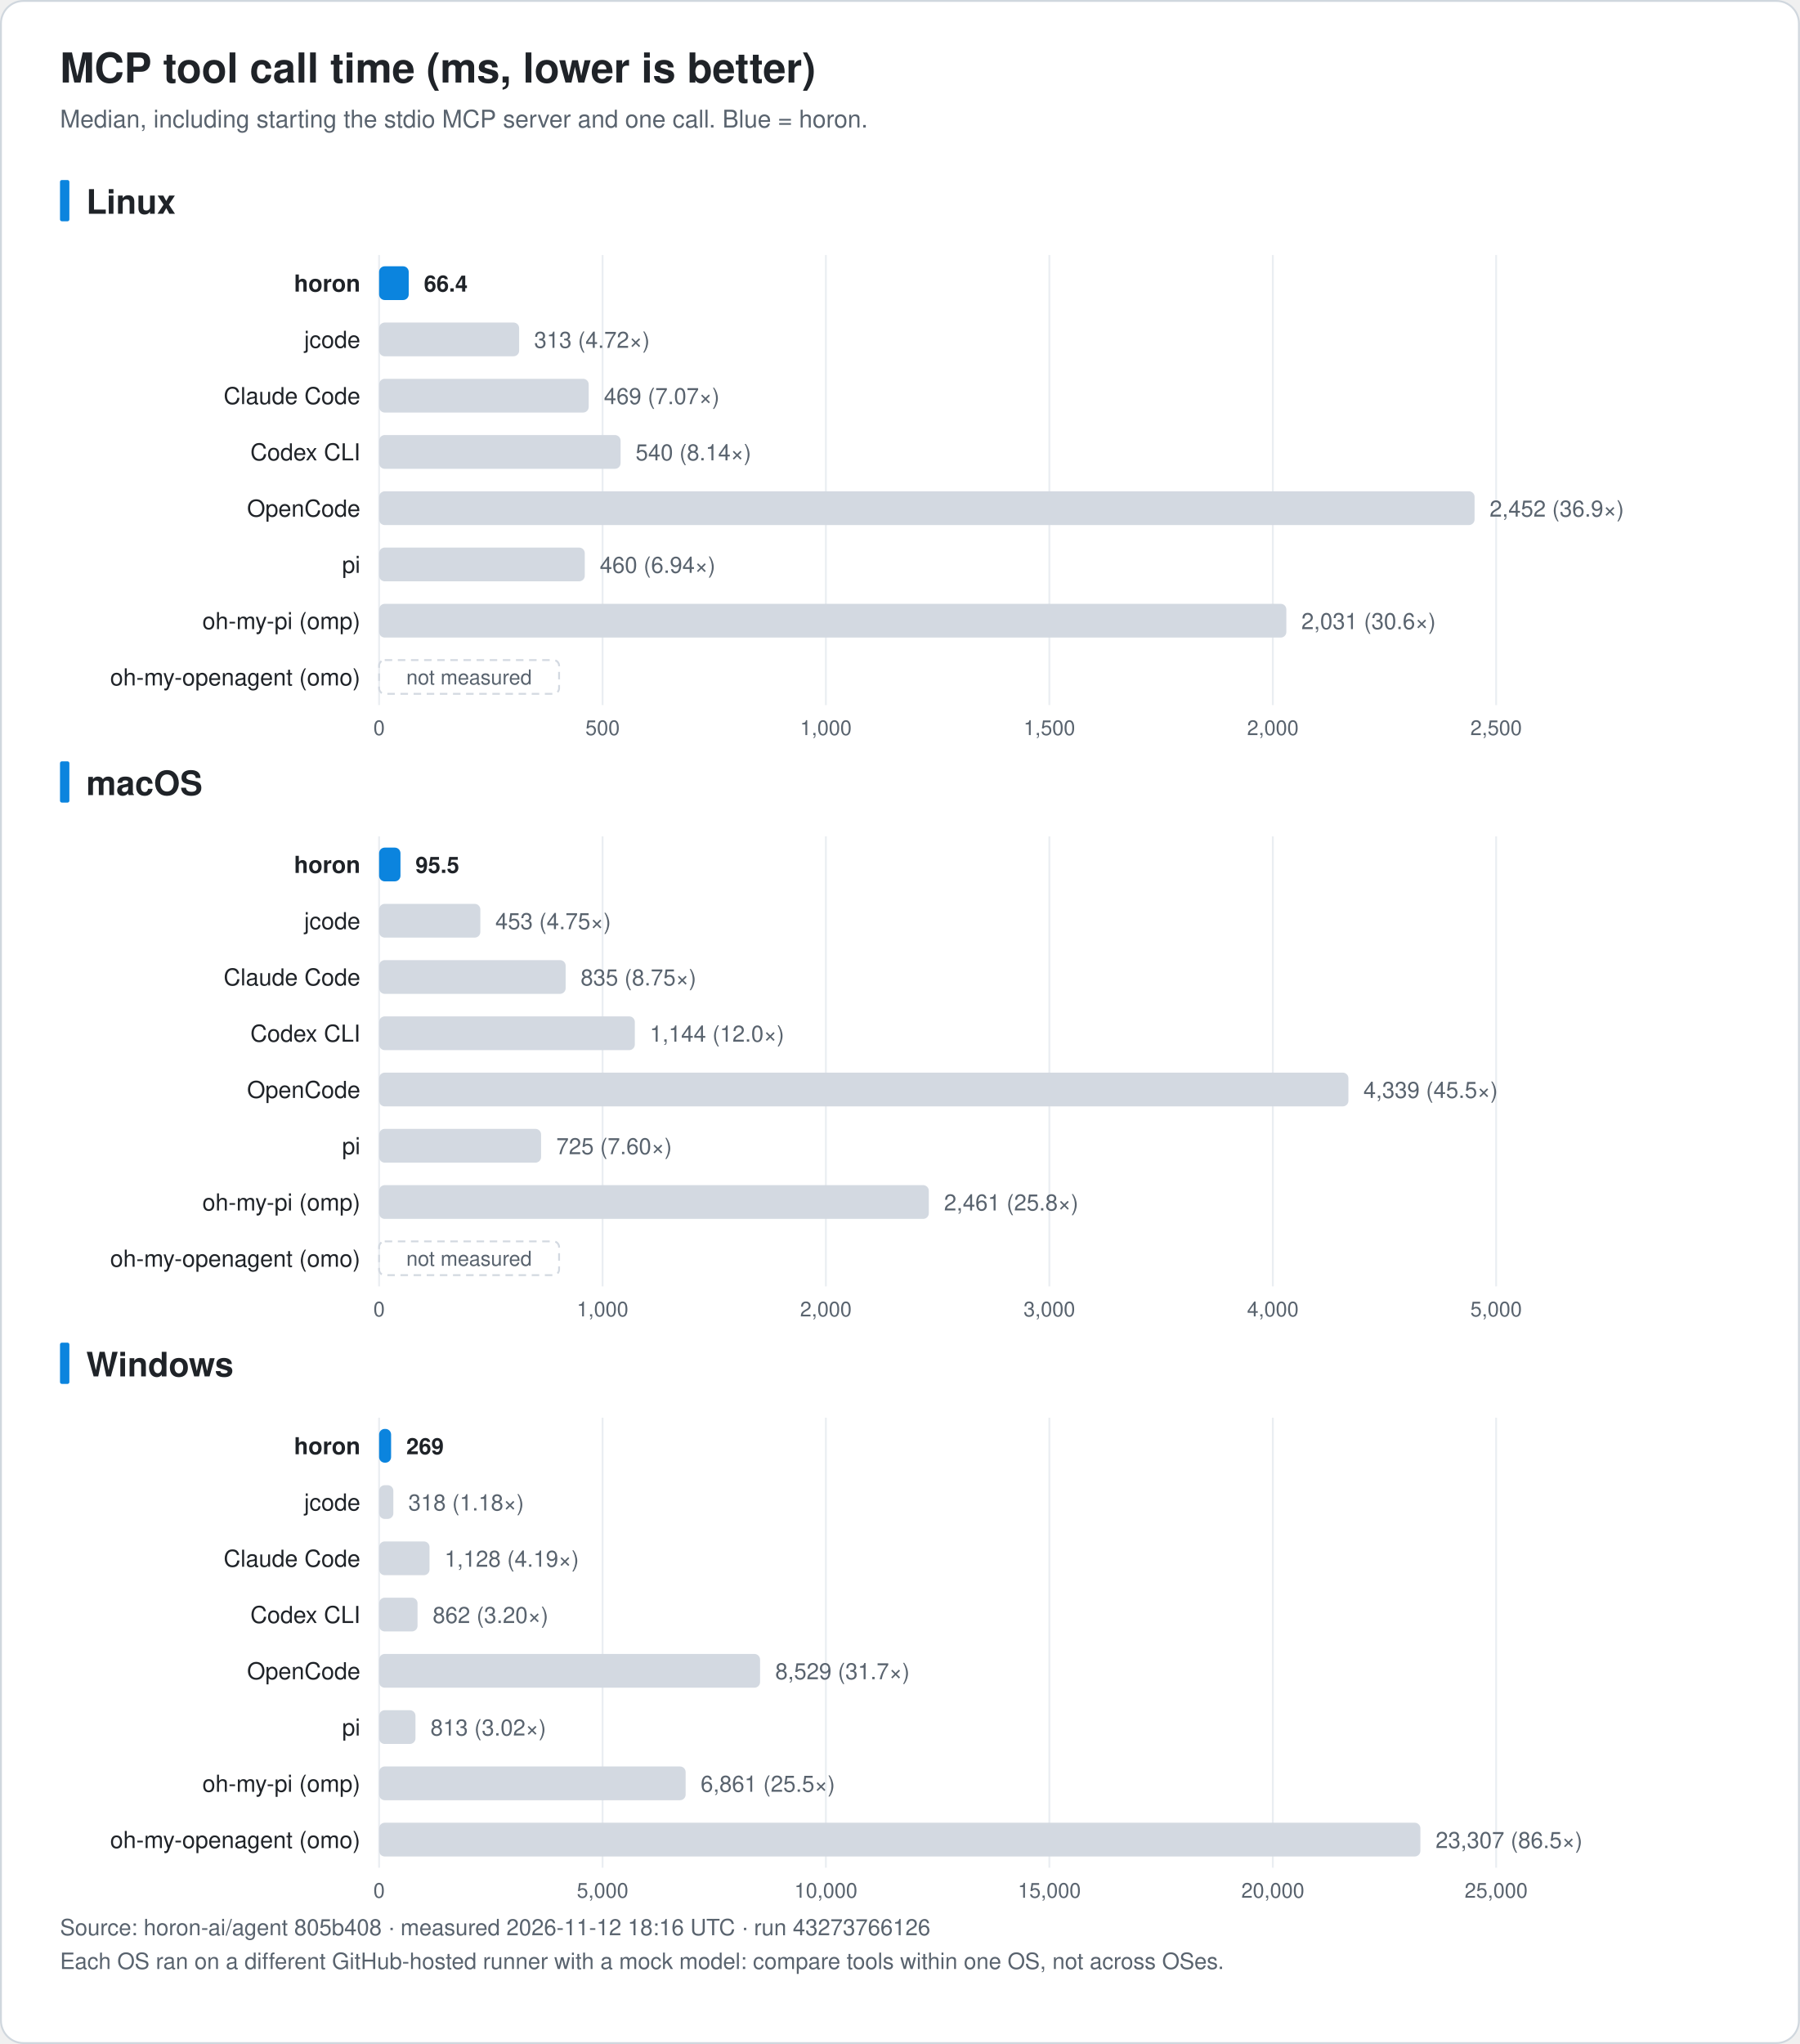
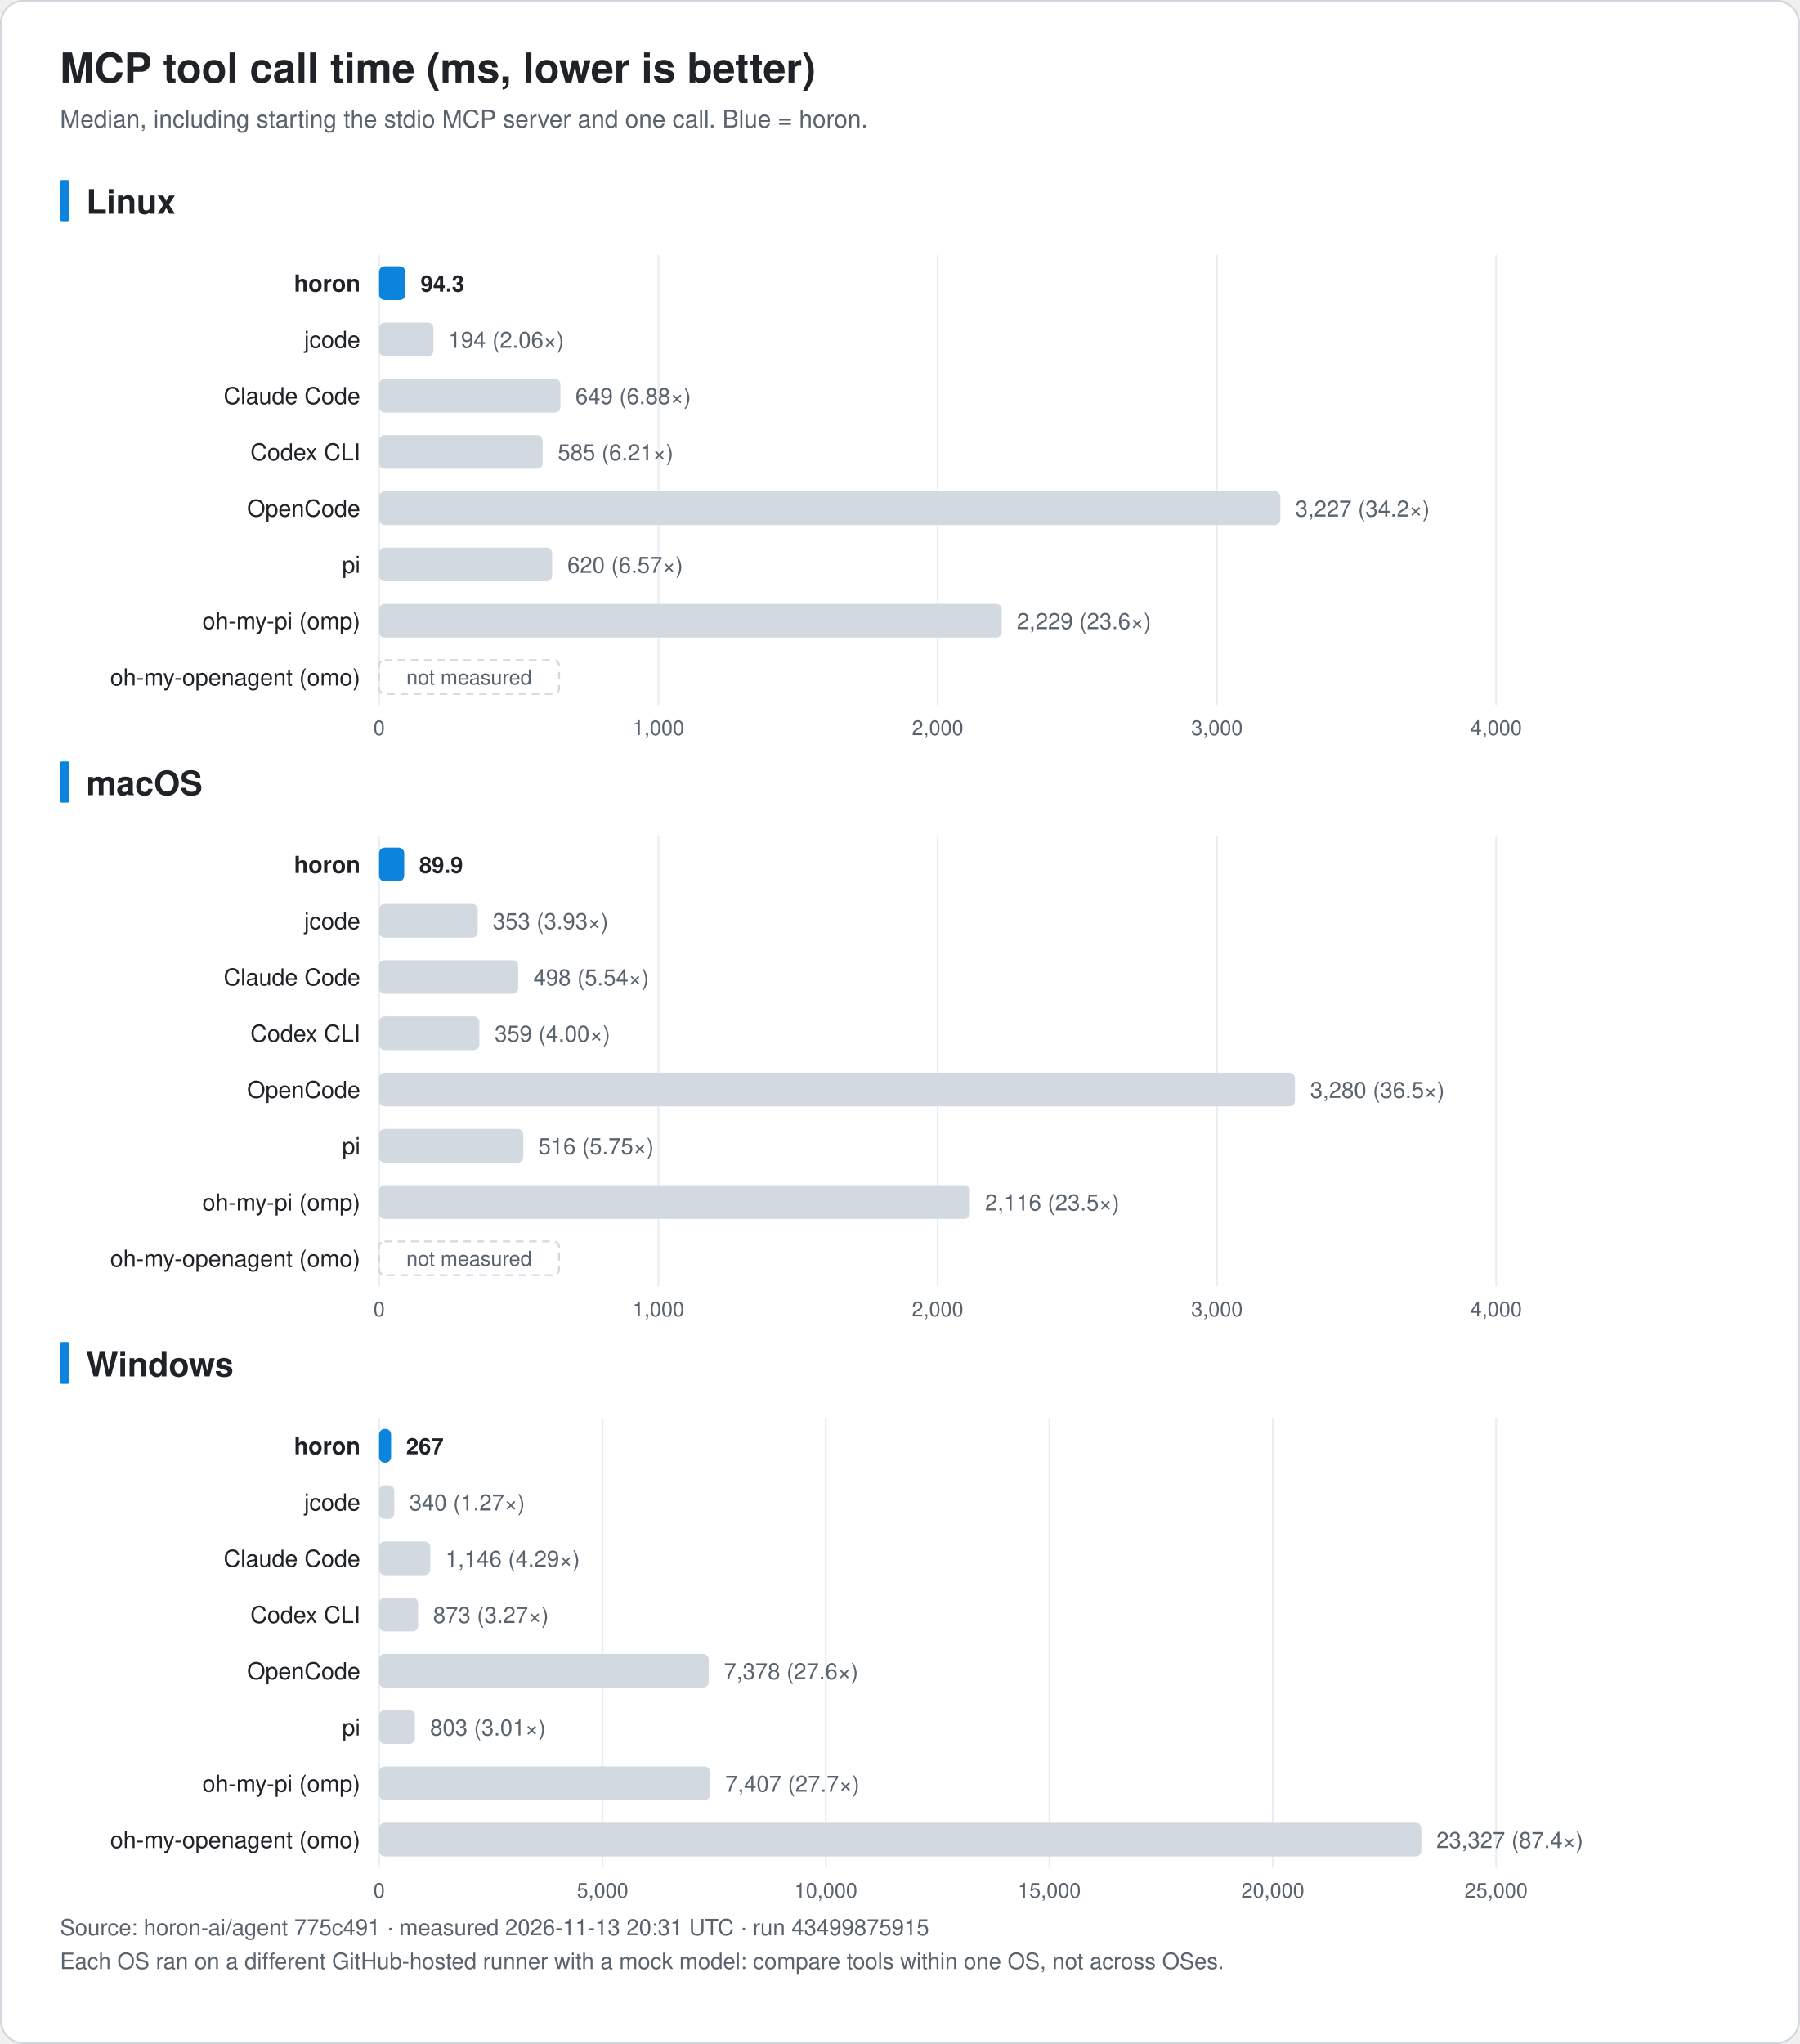
<svg xmlns="http://www.w3.org/2000/svg" width="960" height="1090" viewBox="0 0 960 1090" font-family="-apple-system, BlinkMacSystemFont, 'Segoe UI', 'Noto Sans KR', 'Apple SD Gothic Neo', Helvetica, Arial, sans-serif" role="img">
  <rect x="0.5" y="0.5" width="959" height="1089" rx="12" fill="#ffffff" stroke="#d0d7de" />
  <text x="32.0" y="44.0" font-size="22" fill="#1f2328" text-anchor="start" font-weight="bold">MCP tool call time (ms, lower is better)</text>
  <text x="32.0" y="68.0" font-size="13" fill="#59636e" text-anchor="start" font-weight="normal">Median, including starting the stdio MCP server and one call. Blue = horon.</text>
  <rect x="32" y="96.0" width="5" height="22" rx="1" fill="#0b84de" />
  <text x="46.0" y="114.0" font-size="18" fill="#1f2328" text-anchor="start" font-weight="bold">Linux</text>
  <line x1="202.2" y1="136.0" x2="202.2" y2="376.0" stroke="#eaeef2" />
  <text x="202.2" y="392.0" font-size="11" fill="#59636e" text-anchor="middle" font-weight="normal">0</text>
-   <line x1="321.4" y1="136.0" x2="321.4" y2="376.0" stroke="#eaeef2" />
-   <text x="321.4" y="392.0" font-size="11" fill="#59636e" text-anchor="middle" font-weight="normal">500</text>
-   <line x1="440.5" y1="136.0" x2="440.5" y2="376.0" stroke="#eaeef2" />
-   <text x="440.5" y="392.0" font-size="11" fill="#59636e" text-anchor="middle" font-weight="normal">1,000</text>
-   <line x1="559.7" y1="136.0" x2="559.7" y2="376.0" stroke="#eaeef2" />
-   <text x="559.7" y="392.0" font-size="11" fill="#59636e" text-anchor="middle" font-weight="normal">1,500</text>
-   <line x1="678.9" y1="136.0" x2="678.9" y2="376.0" stroke="#eaeef2" />
-   <text x="678.9" y="392.0" font-size="11" fill="#59636e" text-anchor="middle" font-weight="normal">2,000</text>
+   <line x1="351.2" y1="136.0" x2="351.2" y2="376.0" stroke="#eaeef2" />
+   <text x="351.2" y="392.0" font-size="11" fill="#59636e" text-anchor="middle" font-weight="normal">1,000</text>
+   <line x1="500.1" y1="136.0" x2="500.1" y2="376.0" stroke="#eaeef2" />
+   <text x="500.1" y="392.0" font-size="11" fill="#59636e" text-anchor="middle" font-weight="normal">2,000</text>
+   <line x1="649.1" y1="136.0" x2="649.1" y2="376.0" stroke="#eaeef2" />
+   <text x="649.1" y="392.0" font-size="11" fill="#59636e" text-anchor="middle" font-weight="normal">3,000</text>
  <line x1="798.0" y1="136.0" x2="798.0" y2="376.0" stroke="#eaeef2" />
-   <text x="798.0" y="392.0" font-size="11" fill="#59636e" text-anchor="middle" font-weight="normal">2,500</text>
+   <text x="798.0" y="392.0" font-size="11" fill="#59636e" text-anchor="middle" font-weight="normal">4,000</text>
  <text x="192.2" y="155.5" font-size="12.5" fill="#1f2328" text-anchor="end" font-weight="bold">horon</text>
-   <rect x="202.2" y="142.0" width="15.8" height="18" rx="3" fill="#0b84de" />
-   <text x="226.1" y="155.5" font-size="12" fill="#1f2328" text-anchor="start" font-weight="bold">66.4</text>
+   <rect x="202.2" y="142.0" width="14.0" height="18" rx="3" fill="#0b84de" />
+   <text x="224.3" y="155.5" font-size="12" fill="#1f2328" text-anchor="start" font-weight="bold">94.3</text>
  <text x="192.2" y="185.5" font-size="12.5" fill="#1f2328" text-anchor="end" font-weight="normal">jcode</text>
-   <rect x="202.2" y="172.0" width="74.7" height="18" rx="3" fill="#d3d9e1" />
-   <text x="284.9" y="185.5" font-size="12" fill="#59636e" text-anchor="start" font-weight="normal">313 (4.72×)</text>
+   <rect x="202.2" y="172.0" width="29.0" height="18" rx="3" fill="#d3d9e1" />
+   <text x="239.2" y="185.5" font-size="12" fill="#59636e" text-anchor="start" font-weight="normal">194 (2.06×)</text>
  <text x="192.2" y="215.5" font-size="12.5" fill="#1f2328" text-anchor="end" font-weight="normal">Claude Code</text>
-   <rect x="202.2" y="202.0" width="111.8" height="18" rx="3" fill="#d3d9e1" />
-   <text x="322.1" y="215.5" font-size="12" fill="#59636e" text-anchor="start" font-weight="normal">469 (7.07×)</text>
+   <rect x="202.2" y="202.0" width="96.7" height="18" rx="3" fill="#d3d9e1" />
+   <text x="306.9" y="215.5" font-size="12" fill="#59636e" text-anchor="start" font-weight="normal">649 (6.88×)</text>
  <text x="192.2" y="245.5" font-size="12.5" fill="#1f2328" text-anchor="end" font-weight="normal">Codex CLI</text>
-   <rect x="202.2" y="232.0" width="128.8" height="18" rx="3" fill="#d3d9e1" />
-   <text x="339.0" y="245.5" font-size="12" fill="#59636e" text-anchor="start" font-weight="normal">540 (8.14×)</text>
+   <rect x="202.2" y="232.0" width="87.2" height="18" rx="3" fill="#d3d9e1" />
+   <text x="297.5" y="245.5" font-size="12" fill="#59636e" text-anchor="start" font-weight="normal">585 (6.21×)</text>
  <text x="192.2" y="275.5" font-size="12.5" fill="#1f2328" text-anchor="end" font-weight="normal">OpenCode</text>
-   <rect x="202.2" y="262.0" width="584.3" height="18" rx="3" fill="#d3d9e1" />
-   <text x="794.5" y="275.5" font-size="12" fill="#59636e" text-anchor="start" font-weight="normal">2,452 (36.9×)</text>
+   <rect x="202.2" y="262.0" width="480.7" height="18" rx="3" fill="#d3d9e1" />
+   <text x="690.9" y="275.5" font-size="12" fill="#59636e" text-anchor="start" font-weight="normal">3,227 (34.2×)</text>
  <text x="192.2" y="305.5" font-size="12.5" fill="#1f2328" text-anchor="end" font-weight="normal">pi</text>
-   <rect x="202.2" y="292.0" width="109.7" height="18" rx="3" fill="#d3d9e1" />
-   <text x="319.9" y="305.5" font-size="12" fill="#59636e" text-anchor="start" font-weight="normal">460 (6.94×)</text>
+   <rect x="202.2" y="292.0" width="92.3" height="18" rx="3" fill="#d3d9e1" />
+   <text x="302.6" y="305.5" font-size="12" fill="#59636e" text-anchor="start" font-weight="normal">620 (6.57×)</text>
  <text x="192.2" y="335.5" font-size="12.5" fill="#1f2328" text-anchor="end" font-weight="normal">oh-my-pi (omp)</text>
-   <rect x="202.2" y="322.0" width="483.9" height="18" rx="3" fill="#d3d9e1" />
-   <text x="694.1" y="335.5" font-size="12" fill="#59636e" text-anchor="start" font-weight="normal">2,031 (30.6×)</text>
+   <rect x="202.2" y="322.0" width="332.1" height="18" rx="3" fill="#d3d9e1" />
+   <text x="542.3" y="335.5" font-size="12" fill="#59636e" text-anchor="start" font-weight="normal">2,229 (23.6×)</text>
  <text x="192.2" y="365.5" font-size="12.5" fill="#1f2328" text-anchor="end" font-weight="normal">oh-my-openagent (omo)</text>
  <rect x="202.2" y="352.0" width="96" height="18" rx="3" fill="none" stroke="#d3d9e1" stroke-dasharray="4 3" />
  <text x="250.2" y="365.0" font-size="11" fill="#59636e" text-anchor="middle" font-weight="normal">not measured</text>
  <rect x="32" y="406.0" width="5" height="22" rx="1" fill="#0b84de" />
  <text x="46.0" y="424.0" font-size="18" fill="#1f2328" text-anchor="start" font-weight="bold">macOS</text>
  <line x1="202.2" y1="446.0" x2="202.2" y2="686.0" stroke="#eaeef2" />
  <text x="202.2" y="702.0" font-size="11" fill="#59636e" text-anchor="middle" font-weight="normal">0</text>
-   <line x1="321.4" y1="446.0" x2="321.4" y2="686.0" stroke="#eaeef2" />
-   <text x="321.4" y="702.0" font-size="11" fill="#59636e" text-anchor="middle" font-weight="normal">1,000</text>
-   <line x1="440.5" y1="446.0" x2="440.5" y2="686.0" stroke="#eaeef2" />
-   <text x="440.5" y="702.0" font-size="11" fill="#59636e" text-anchor="middle" font-weight="normal">2,000</text>
-   <line x1="559.7" y1="446.0" x2="559.7" y2="686.0" stroke="#eaeef2" />
-   <text x="559.7" y="702.0" font-size="11" fill="#59636e" text-anchor="middle" font-weight="normal">3,000</text>
-   <line x1="678.9" y1="446.0" x2="678.9" y2="686.0" stroke="#eaeef2" />
-   <text x="678.9" y="702.0" font-size="11" fill="#59636e" text-anchor="middle" font-weight="normal">4,000</text>
+   <line x1="351.2" y1="446.0" x2="351.2" y2="686.0" stroke="#eaeef2" />
+   <text x="351.2" y="702.0" font-size="11" fill="#59636e" text-anchor="middle" font-weight="normal">1,000</text>
+   <line x1="500.1" y1="446.0" x2="500.1" y2="686.0" stroke="#eaeef2" />
+   <text x="500.1" y="702.0" font-size="11" fill="#59636e" text-anchor="middle" font-weight="normal">2,000</text>
+   <line x1="649.1" y1="446.0" x2="649.1" y2="686.0" stroke="#eaeef2" />
+   <text x="649.1" y="702.0" font-size="11" fill="#59636e" text-anchor="middle" font-weight="normal">3,000</text>
  <line x1="798.0" y1="446.0" x2="798.0" y2="686.0" stroke="#eaeef2" />
-   <text x="798.0" y="702.0" font-size="11" fill="#59636e" text-anchor="middle" font-weight="normal">5,000</text>
+   <text x="798.0" y="702.0" font-size="11" fill="#59636e" text-anchor="middle" font-weight="normal">4,000</text>
  <text x="192.2" y="465.5" font-size="12.5" fill="#1f2328" text-anchor="end" font-weight="bold">horon</text>
-   <rect x="202.2" y="452.0" width="11.4" height="18" rx="3" fill="#0b84de" />
-   <text x="221.6" y="465.5" font-size="12" fill="#1f2328" text-anchor="start" font-weight="bold">95.5</text>
+   <rect x="202.2" y="452.0" width="13.4" height="18" rx="3" fill="#0b84de" />
+   <text x="223.6" y="465.5" font-size="12" fill="#1f2328" text-anchor="start" font-weight="bold">89.9</text>
  <text x="192.2" y="495.5" font-size="12.5" fill="#1f2328" text-anchor="end" font-weight="normal">jcode</text>
-   <rect x="202.2" y="482.0" width="54.0" height="18" rx="3" fill="#d3d9e1" />
-   <text x="264.2" y="495.5" font-size="12" fill="#59636e" text-anchor="start" font-weight="normal">453 (4.75×)</text>
+   <rect x="202.2" y="482.0" width="52.6" height="18" rx="3" fill="#d3d9e1" />
+   <text x="262.8" y="495.5" font-size="12" fill="#59636e" text-anchor="start" font-weight="normal">353 (3.93×)</text>
  <text x="192.2" y="525.5" font-size="12.5" fill="#1f2328" text-anchor="end" font-weight="normal">Claude Code</text>
-   <rect x="202.2" y="512.0" width="99.5" height="18" rx="3" fill="#d3d9e1" />
-   <text x="309.7" y="525.5" font-size="12" fill="#59636e" text-anchor="start" font-weight="normal">835 (8.75×)</text>
+   <rect x="202.2" y="512.0" width="74.2" height="18" rx="3" fill="#d3d9e1" />
+   <text x="284.5" y="525.5" font-size="12" fill="#59636e" text-anchor="start" font-weight="normal">498 (5.54×)</text>
  <text x="192.2" y="555.5" font-size="12.5" fill="#1f2328" text-anchor="end" font-weight="normal">Codex CLI</text>
-   <rect x="202.2" y="542.0" width="136.4" height="18" rx="3" fill="#d3d9e1" />
-   <text x="346.6" y="555.5" font-size="12" fill="#59636e" text-anchor="start" font-weight="normal">1,144 (12.0×)</text>
+   <rect x="202.2" y="542.0" width="53.5" height="18" rx="3" fill="#d3d9e1" />
+   <text x="263.8" y="555.5" font-size="12" fill="#59636e" text-anchor="start" font-weight="normal">359 (4.00×)</text>
  <text x="192.2" y="585.5" font-size="12.5" fill="#1f2328" text-anchor="end" font-weight="normal">OpenCode</text>
-   <rect x="202.2" y="572.0" width="517.0" height="18" rx="3" fill="#d3d9e1" />
-   <text x="727.2" y="585.5" font-size="12" fill="#59636e" text-anchor="start" font-weight="normal">4,339 (45.5×)</text>
+   <rect x="202.2" y="572.0" width="488.5" height="18" rx="3" fill="#d3d9e1" />
+   <text x="698.8" y="585.5" font-size="12" fill="#59636e" text-anchor="start" font-weight="normal">3,280 (36.5×)</text>
  <text x="192.2" y="615.5" font-size="12.5" fill="#1f2328" text-anchor="end" font-weight="normal">pi</text>
-   <rect x="202.2" y="602.0" width="86.4" height="18" rx="3" fill="#d3d9e1" />
-   <text x="296.7" y="615.5" font-size="12" fill="#59636e" text-anchor="start" font-weight="normal">725 (7.60×)</text>
+   <rect x="202.2" y="602.0" width="76.9" height="18" rx="3" fill="#d3d9e1" />
+   <text x="287.1" y="615.5" font-size="12" fill="#59636e" text-anchor="start" font-weight="normal">516 (5.75×)</text>
  <text x="192.2" y="645.5" font-size="12.5" fill="#1f2328" text-anchor="end" font-weight="normal">oh-my-pi (omp)</text>
-   <rect x="202.2" y="632.0" width="293.2" height="18" rx="3" fill="#d3d9e1" />
-   <text x="503.5" y="645.5" font-size="12" fill="#59636e" text-anchor="start" font-weight="normal">2,461 (25.8×)</text>
+   <rect x="202.2" y="632.0" width="315.1" height="18" rx="3" fill="#d3d9e1" />
+   <text x="525.4" y="645.5" font-size="12" fill="#59636e" text-anchor="start" font-weight="normal">2,116 (23.5×)</text>
  <text x="192.2" y="675.5" font-size="12.5" fill="#1f2328" text-anchor="end" font-weight="normal">oh-my-openagent (omo)</text>
  <rect x="202.2" y="662.0" width="96" height="18" rx="3" fill="none" stroke="#d3d9e1" stroke-dasharray="4 3" />
  <text x="250.2" y="675.0" font-size="11" fill="#59636e" text-anchor="middle" font-weight="normal">not measured</text>
  <rect x="32" y="716.0" width="5" height="22" rx="1" fill="#0b84de" />
  <text x="46.0" y="734.0" font-size="18" fill="#1f2328" text-anchor="start" font-weight="bold">Windows</text>
  <line x1="202.2" y1="756.0" x2="202.2" y2="996.0" stroke="#eaeef2" />
  <text x="202.2" y="1012.0" font-size="11" fill="#59636e" text-anchor="middle" font-weight="normal">0</text>
  <line x1="321.4" y1="756.0" x2="321.4" y2="996.0" stroke="#eaeef2" />
  <text x="321.4" y="1012.0" font-size="11" fill="#59636e" text-anchor="middle" font-weight="normal">5,000</text>
  <line x1="440.5" y1="756.0" x2="440.5" y2="996.0" stroke="#eaeef2" />
  <text x="440.5" y="1012.0" font-size="11" fill="#59636e" text-anchor="middle" font-weight="normal">10,000</text>
  <line x1="559.7" y1="756.0" x2="559.7" y2="996.0" stroke="#eaeef2" />
  <text x="559.7" y="1012.0" font-size="11" fill="#59636e" text-anchor="middle" font-weight="normal">15,000</text>
  <line x1="678.9" y1="756.0" x2="678.9" y2="996.0" stroke="#eaeef2" />
  <text x="678.9" y="1012.0" font-size="11" fill="#59636e" text-anchor="middle" font-weight="normal">20,000</text>
  <line x1="798.0" y1="756.0" x2="798.0" y2="996.0" stroke="#eaeef2" />
  <text x="798.0" y="1012.0" font-size="11" fill="#59636e" text-anchor="middle" font-weight="normal">25,000</text>
  <text x="192.2" y="775.5" font-size="12.5" fill="#1f2328" text-anchor="end" font-weight="bold">horon</text>
  <rect x="202.2" y="762.0" width="6.4" height="18" rx="3" fill="#0b84de" />
-   <text x="216.7" y="775.5" font-size="12" fill="#1f2328" text-anchor="start" font-weight="bold">269</text>
+   <text x="216.6" y="775.5" font-size="12" fill="#1f2328" text-anchor="start" font-weight="bold">267</text>
  <text x="192.2" y="805.5" font-size="12.5" fill="#1f2328" text-anchor="end" font-weight="normal">jcode</text>
-   <rect x="202.2" y="792.0" width="7.6" height="18" rx="3" fill="#d3d9e1" />
-   <text x="217.8" y="805.5" font-size="12" fill="#59636e" text-anchor="start" font-weight="normal">318 (1.18×)</text>
+   <rect x="202.2" y="792.0" width="8.1" height="18" rx="3" fill="#d3d9e1" />
+   <text x="218.3" y="805.5" font-size="12" fill="#59636e" text-anchor="start" font-weight="normal">340 (1.27×)</text>
  <text x="192.2" y="835.5" font-size="12.5" fill="#1f2328" text-anchor="end" font-weight="normal">Claude Code</text>
-   <rect x="202.2" y="822.0" width="26.9" height="18" rx="3" fill="#d3d9e1" />
-   <text x="237.1" y="835.5" font-size="12" fill="#59636e" text-anchor="start" font-weight="normal">1,128 (4.19×)</text>
+   <rect x="202.2" y="822.0" width="27.3" height="18" rx="3" fill="#d3d9e1" />
+   <text x="237.6" y="835.5" font-size="12" fill="#59636e" text-anchor="start" font-weight="normal">1,146 (4.29×)</text>
  <text x="192.2" y="865.5" font-size="12.5" fill="#1f2328" text-anchor="end" font-weight="normal">Codex CLI</text>
-   <rect x="202.2" y="852.0" width="20.5" height="18" rx="3" fill="#d3d9e1" />
-   <text x="230.8" y="865.5" font-size="12" fill="#59636e" text-anchor="start" font-weight="normal">862 (3.20×)</text>
+   <rect x="202.2" y="852.0" width="20.8" height="18" rx="3" fill="#d3d9e1" />
+   <text x="231.0" y="865.5" font-size="12" fill="#59636e" text-anchor="start" font-weight="normal">873 (3.27×)</text>
  <text x="192.2" y="895.5" font-size="12.5" fill="#1f2328" text-anchor="end" font-weight="normal">OpenCode</text>
-   <rect x="202.2" y="882.0" width="203.2" height="18" rx="3" fill="#d3d9e1" />
-   <text x="413.5" y="895.5" font-size="12" fill="#59636e" text-anchor="start" font-weight="normal">8,529 (31.7×)</text>
+   <rect x="202.2" y="882.0" width="175.8" height="18" rx="3" fill="#d3d9e1" />
+   <text x="386.1" y="895.5" font-size="12" fill="#59636e" text-anchor="start" font-weight="normal">7,378 (27.6×)</text>
  <text x="192.2" y="925.5" font-size="12.5" fill="#1f2328" text-anchor="end" font-weight="normal">pi</text>
-   <rect x="202.2" y="912.0" width="19.4" height="18" rx="3" fill="#d3d9e1" />
-   <text x="229.6" y="925.5" font-size="12" fill="#59636e" text-anchor="start" font-weight="normal">813 (3.02×)</text>
+   <rect x="202.2" y="912.0" width="19.1" height="18" rx="3" fill="#d3d9e1" />
+   <text x="229.4" y="925.5" font-size="12" fill="#59636e" text-anchor="start" font-weight="normal">803 (3.01×)</text>
  <text x="192.2" y="955.5" font-size="12.5" fill="#1f2328" text-anchor="end" font-weight="normal">oh-my-pi (omp)</text>
-   <rect x="202.2" y="942.0" width="163.5" height="18" rx="3" fill="#d3d9e1" />
-   <text x="373.7" y="955.5" font-size="12" fill="#59636e" text-anchor="start" font-weight="normal">6,861 (25.5×)</text>
+   <rect x="202.2" y="942.0" width="176.5" height="18" rx="3" fill="#d3d9e1" />
+   <text x="386.8" y="955.5" font-size="12" fill="#59636e" text-anchor="start" font-weight="normal">7,407 (27.7×)</text>
  <text x="192.2" y="985.5" font-size="12.5" fill="#1f2328" text-anchor="end" font-weight="normal">oh-my-openagent (omo)</text>
-   <rect x="202.2" y="972.0" width="555.4" height="18" rx="3" fill="#d3d9e1" />
-   <text x="765.7" y="985.5" font-size="12" fill="#59636e" text-anchor="start" font-weight="normal">23,307 (86.5×)</text>
-   <text x="32.0" y="1032.0" font-size="12" fill="#59636e" text-anchor="start" font-weight="normal">Source: horon-ai/agent 805b408 · measured 2026-11-12 18:16 UTC · run 43273766126</text>
+   <rect x="202.2" y="972.0" width="555.9" height="18" rx="3" fill="#d3d9e1" />
+   <text x="766.1" y="985.5" font-size="12" fill="#59636e" text-anchor="start" font-weight="normal">23,327 (87.4×)</text>
+   <text x="32.0" y="1032.0" font-size="12" fill="#59636e" text-anchor="start" font-weight="normal">Source: horon-ai/agent 775c491 · measured 2026-11-13 20:31 UTC · run 43499875915</text>
  <text x="32.0" y="1050.0" font-size="12" fill="#59636e" text-anchor="start" font-weight="normal">Each OS ran on a different GitHub-hosted runner with a mock model: compare tools within one OS, not across OSes.</text>
</svg>
